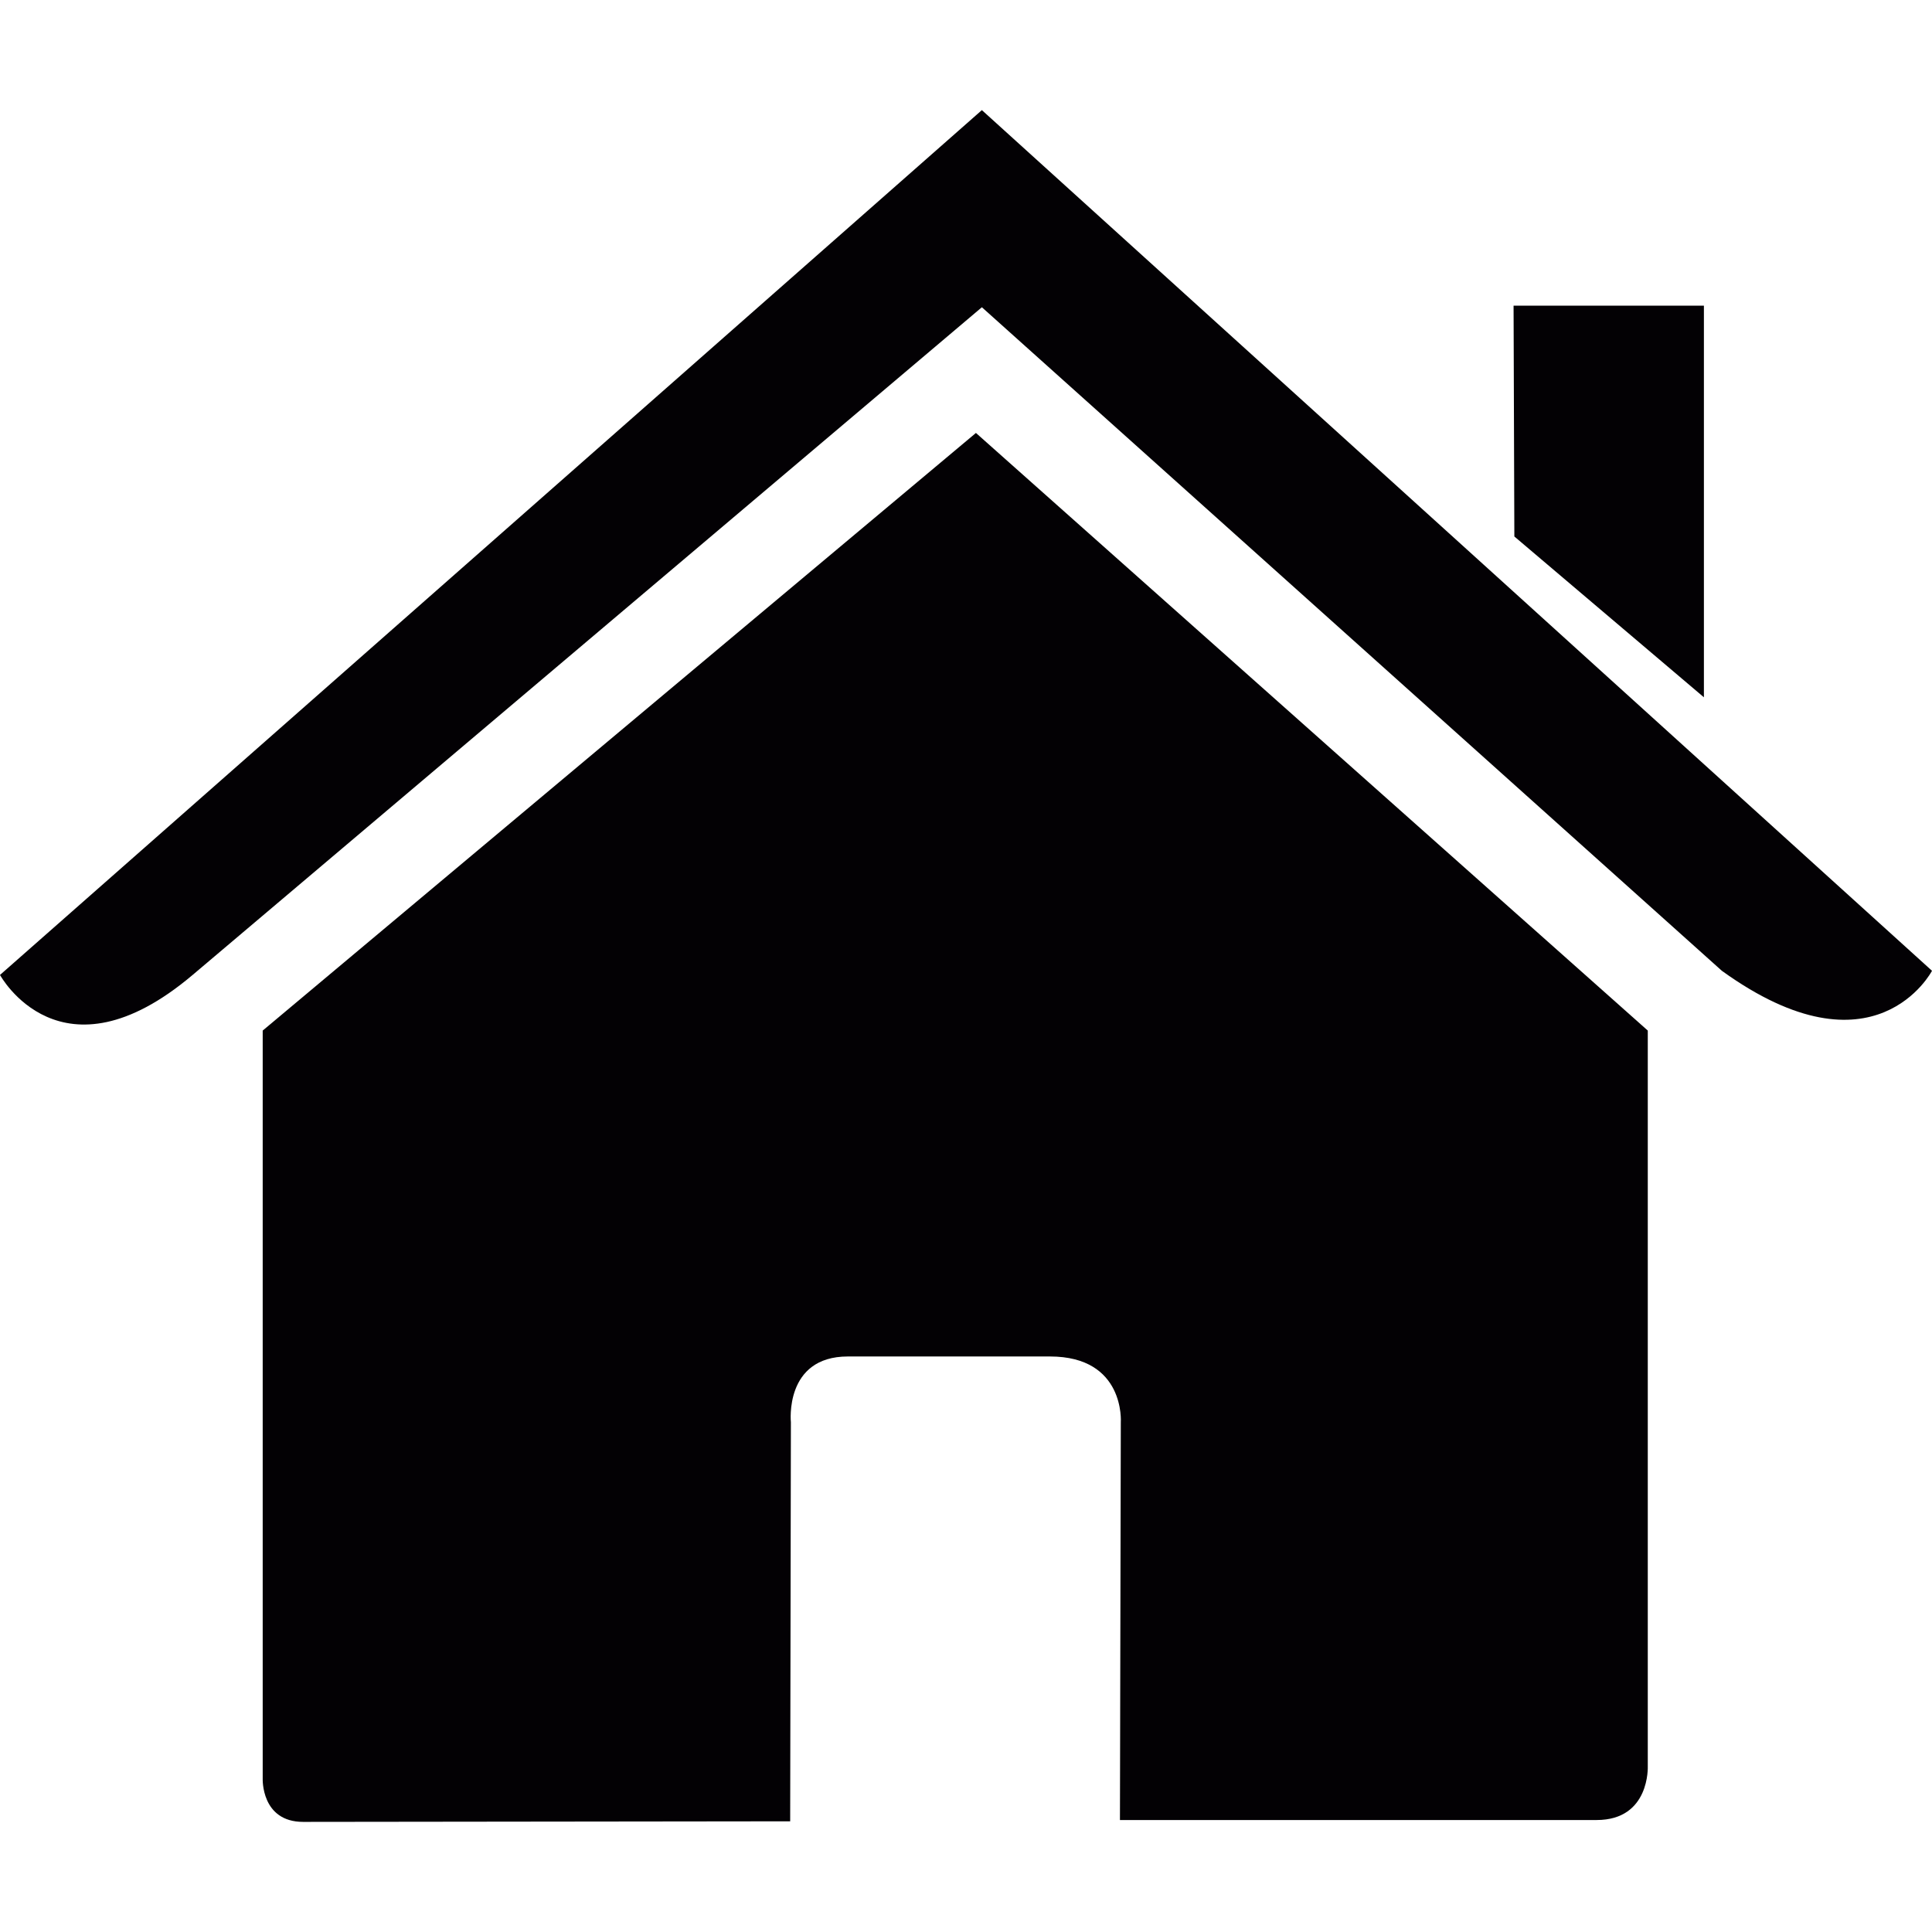
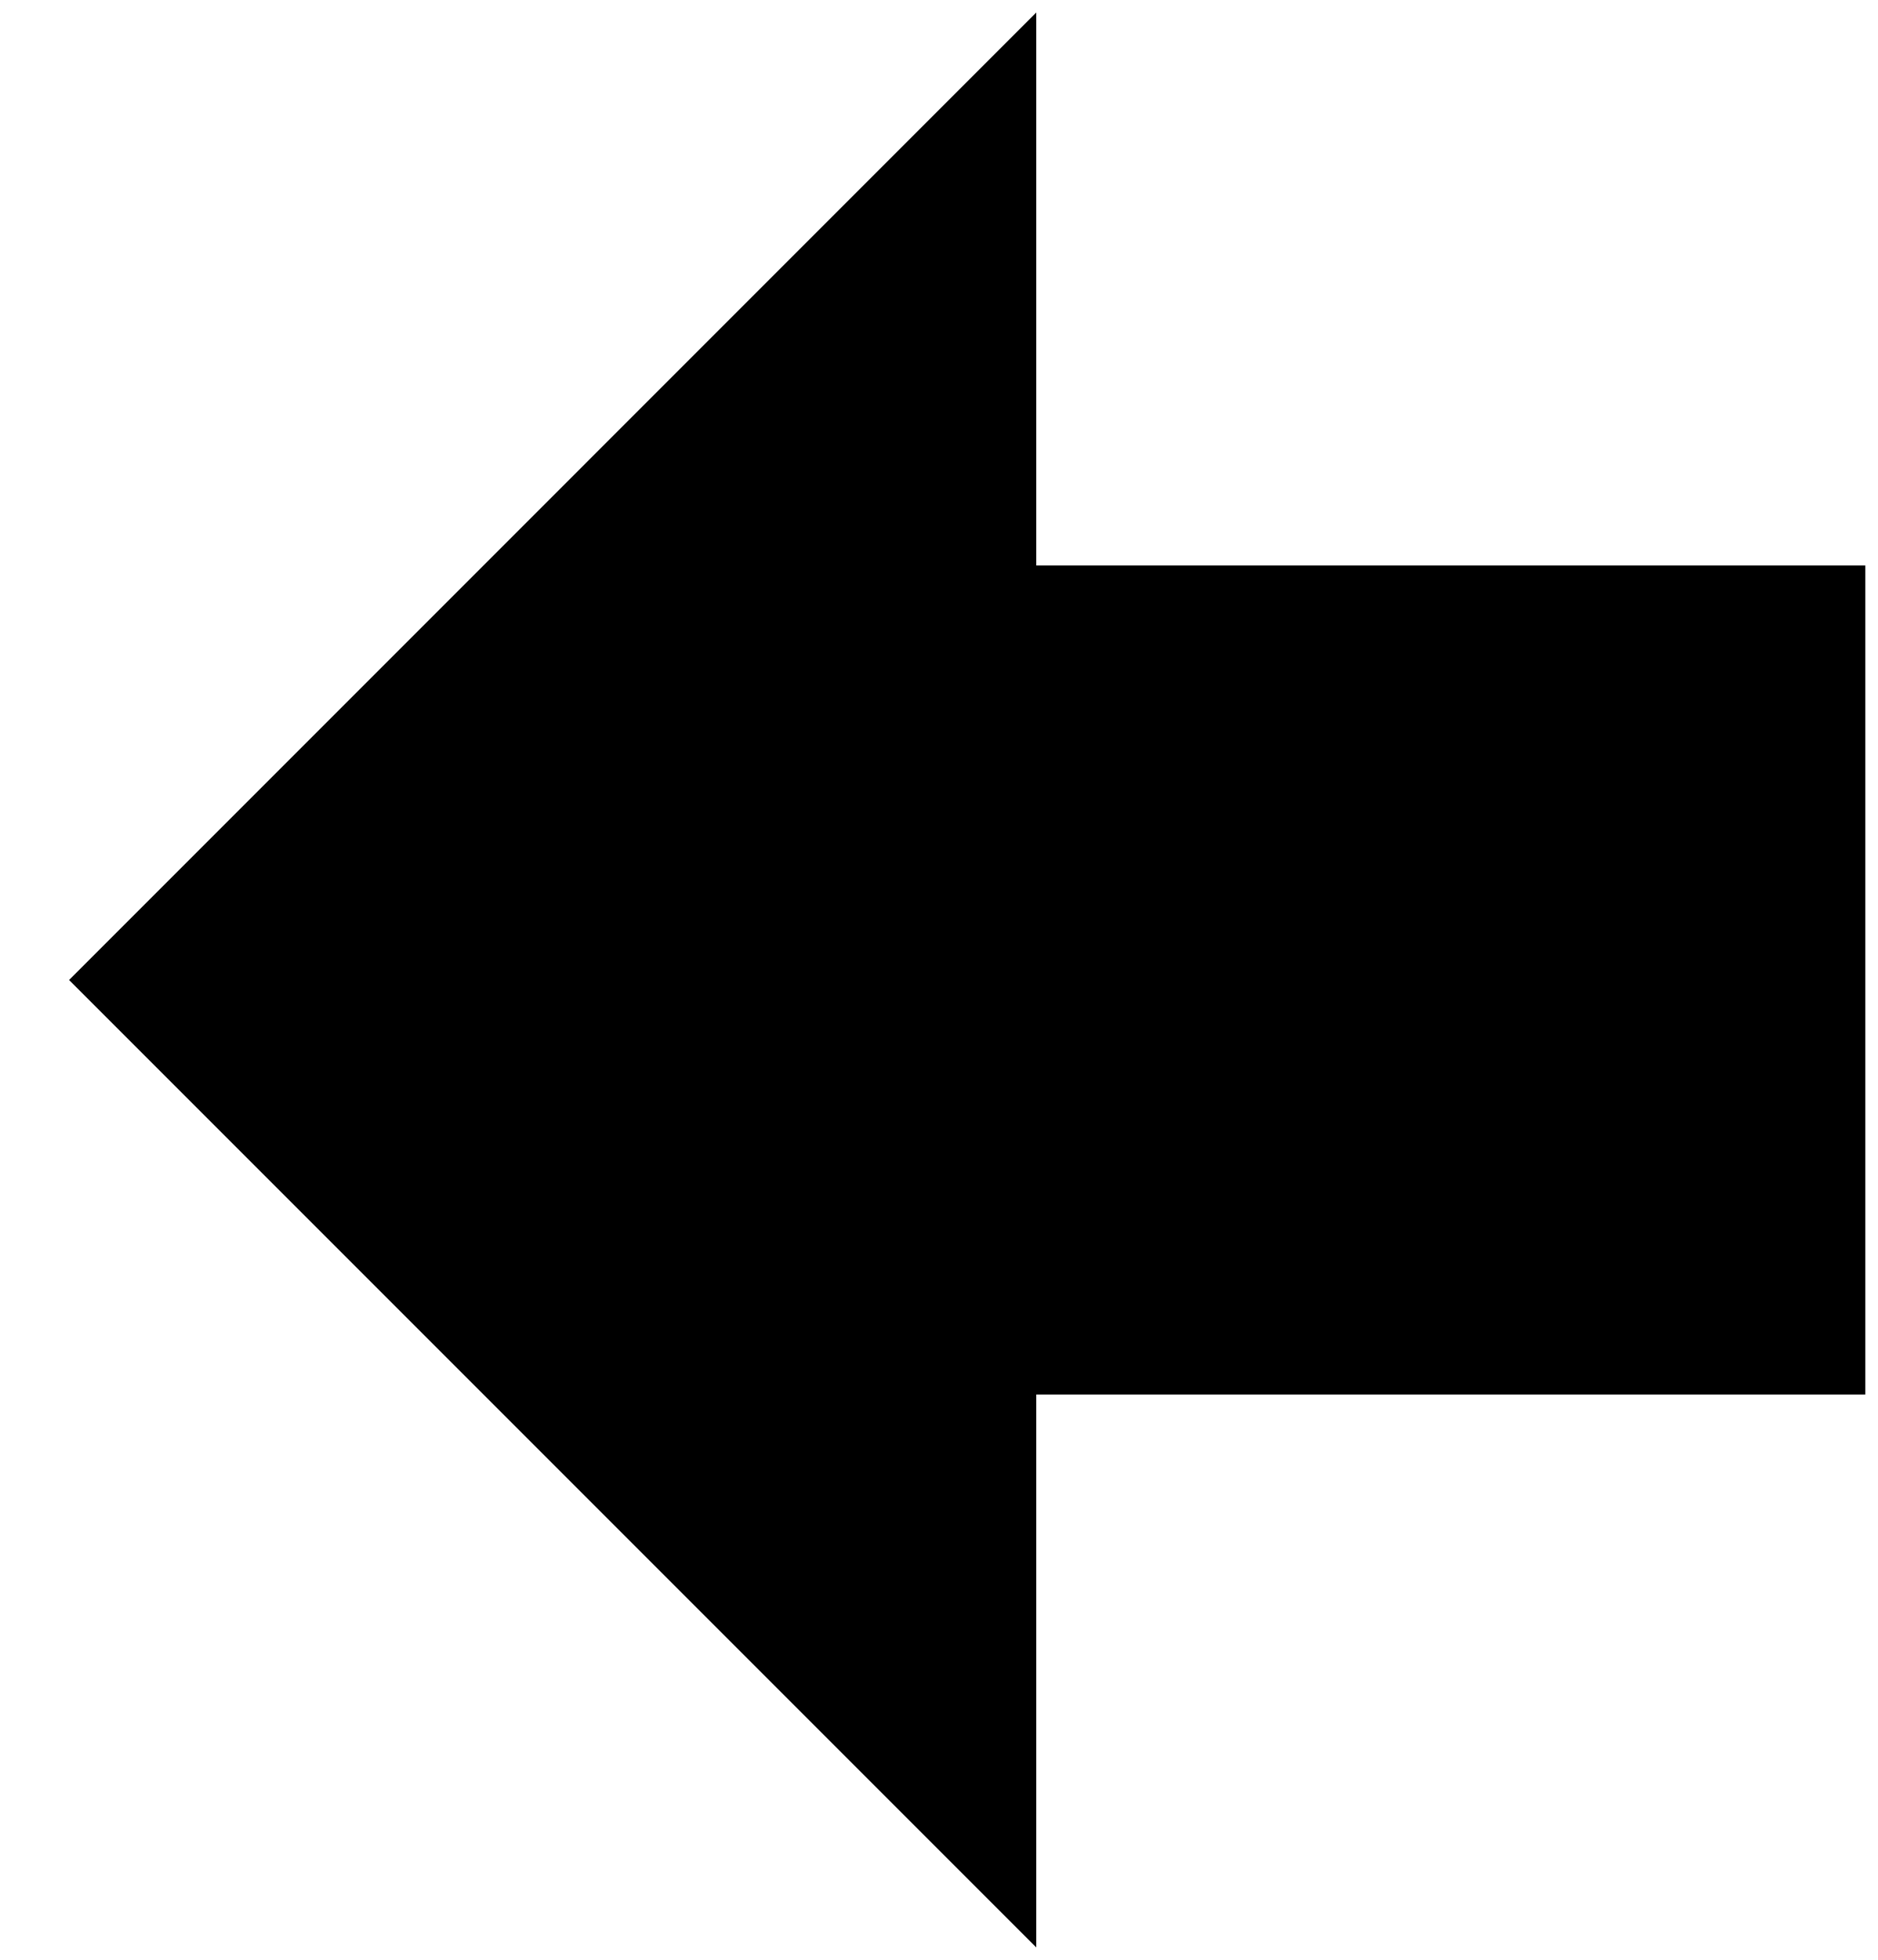
- <svg xmlns="http://www.w3.org/2000/svg" x="0px" y="0px" viewBox="0 0 27.02 27.02">
-   <path style="fill:#030104;" d="M3.674,24.876c0,0-0.024,0.604,0.566,0.604c0.734,0,6.811-0.008,6.811-0.008l0.01-5.581   c0,0-0.096-0.92,0.797-0.92h2.826c1.056,0,0.991,0.92,0.991,0.92l-0.012,5.563c0,0,5.762,0,6.667,0   c0.749,0,0.715-0.752,0.715-0.752V14.413l-9.396-8.358l-9.975,8.358C3.674,14.413,3.674,24.876,3.674,24.876z" />
-   <path style="fill:#030104;" d="M0,13.635c0,0,0.847,1.561,2.694,0l11.038-9.338l10.349,9.28c2.138,1.542,2.939,0,2.939,0   L13.732,1.54L0,13.635z" />
-   <polygon style="fill:#030104;" points="23.83,4.275 21.168,4.275 21.179,7.503 23.83,9.752  " />
+ <svg xmlns="http://www.w3.org/2000/svg" width="23" height="24" viewBox="0 0 23 24">
+   <path d="M12.692 23.846v-6.77h10.154V6.924H12.692V.153L.846 12z" fill="#000" fill-rule="nonzero" />
</svg>
